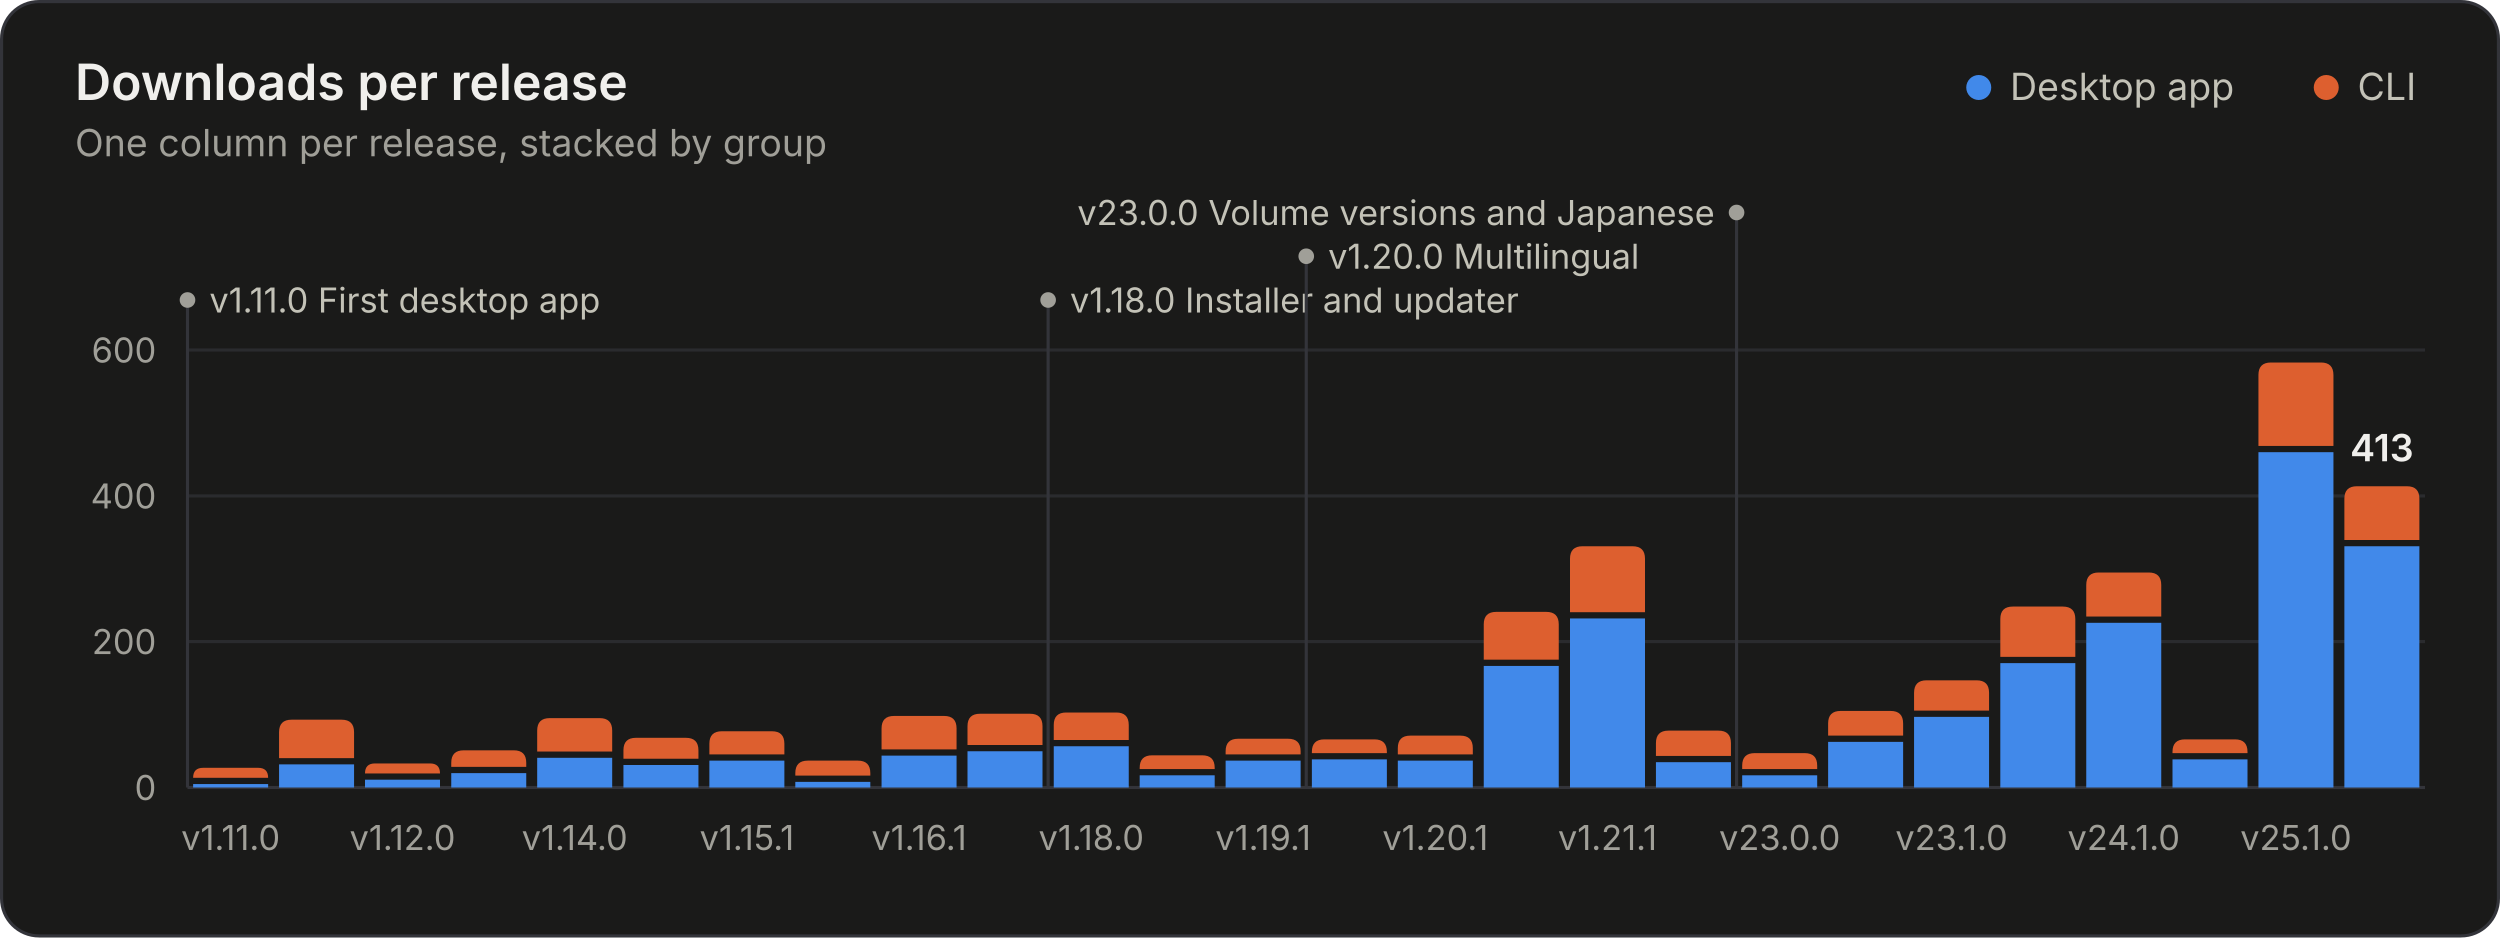
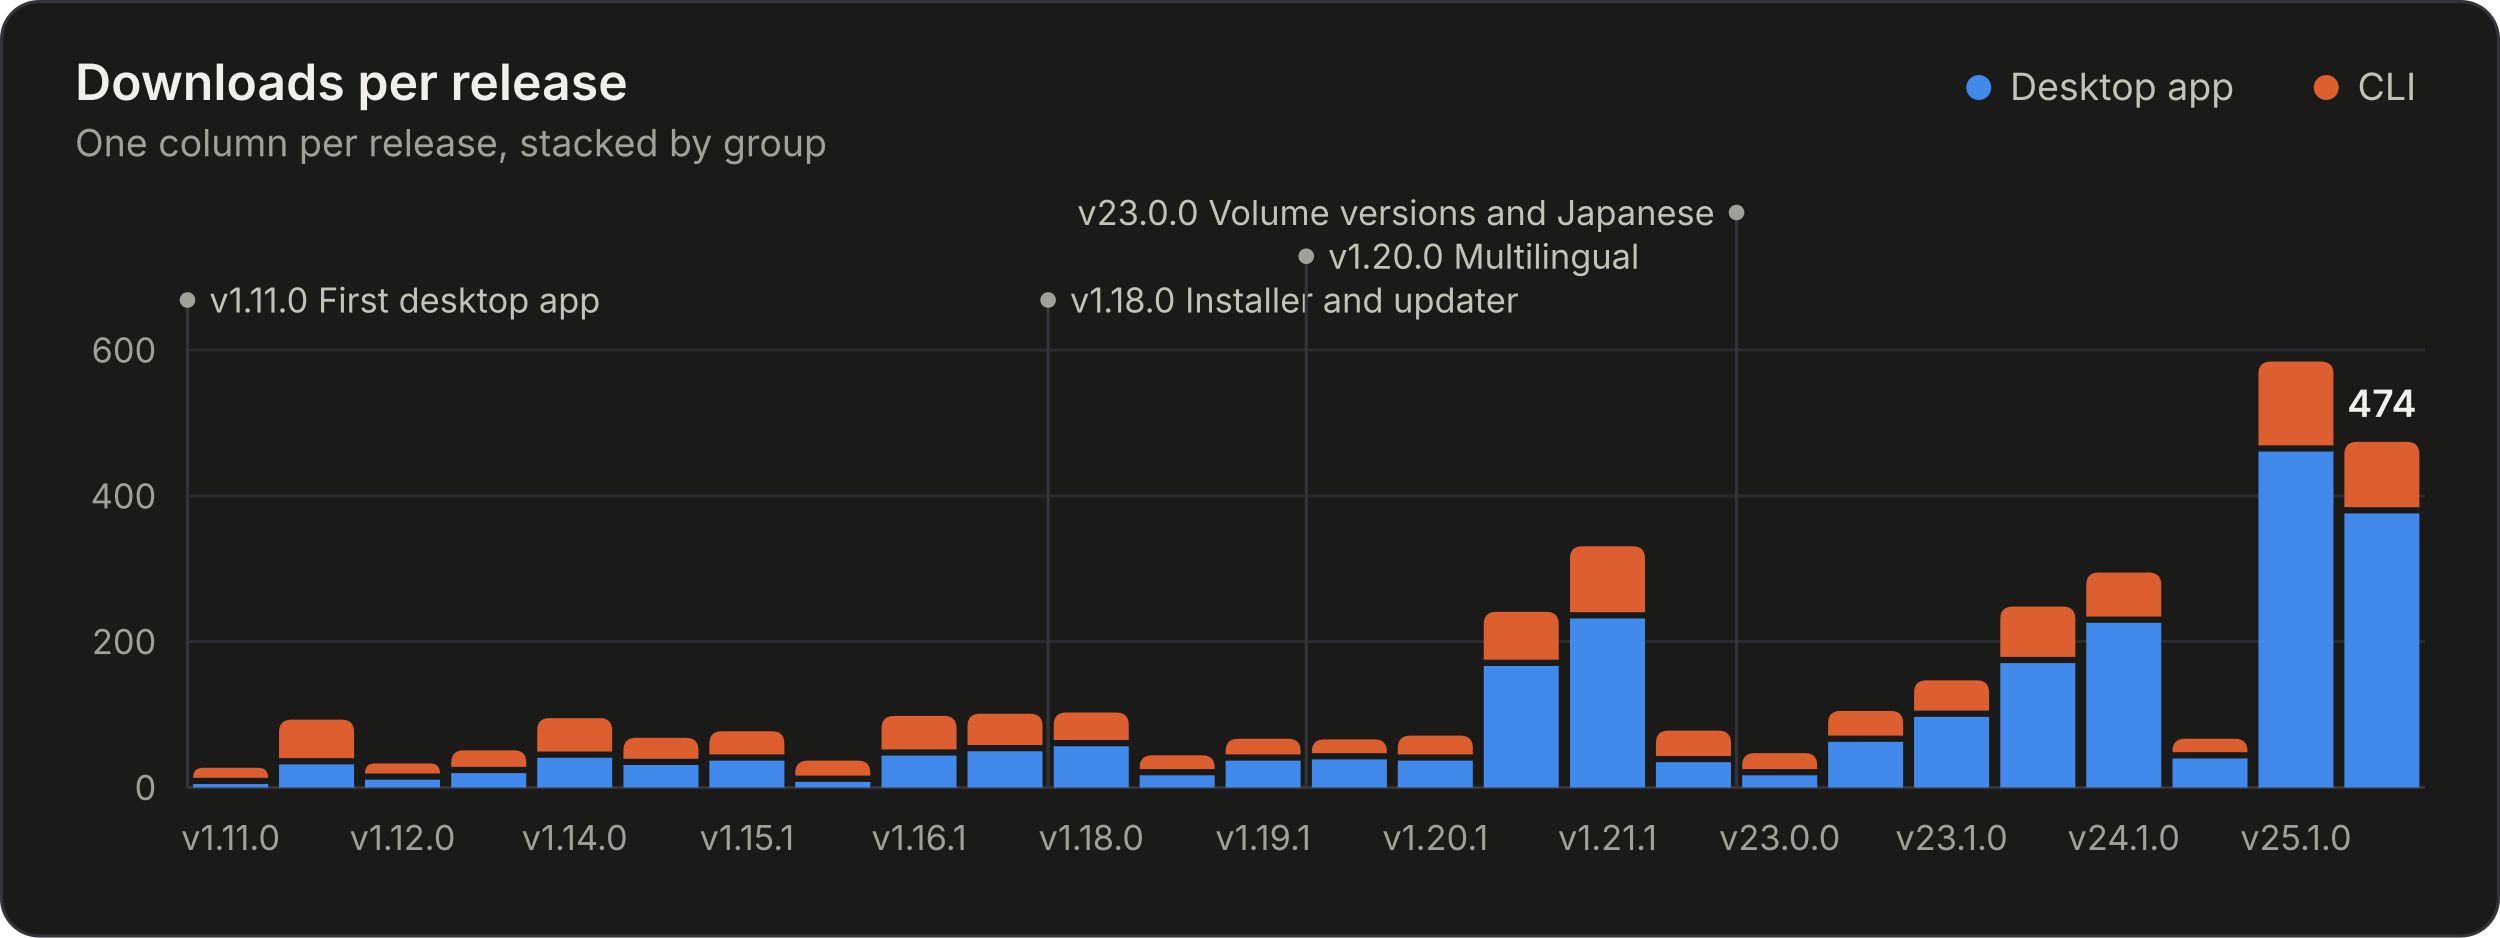
<svg xmlns="http://www.w3.org/2000/svg" width="800" height="300" viewBox="0 0 800 300" role="img" aria-labelledby="title desc">
  <style>.gs-rise{animation:gs-rise 1.1s ease-out backwards;transform-box:fill-box;transform-origin:bottom}@keyframes gs-rise{from{transform:scaleY(0)}to{transform:scaleY(1)}}.gs-fade{animation:gs-fade .5s ease-out backwards}@keyframes gs-fade{from{opacity:0}to{opacity:1}}@media (prefers-reduced-motion: reduce){.gs-rise,.gs-fade{animation:none!important}}</style>
  <rect x="0.5" y="0.5" width="799" height="299" rx="12" fill="#1a1a19" stroke="#33343a" />
  <g font-family="&quot;IBM Plex Sans&quot;, system-ui, -apple-system, &quot;Segoe UI&quot;, sans-serif" font-size="11" fill="#c3c2b7" style="font-variant-numeric:tabular-nums">
    <text x="24" y="32" fill="#f0efec" font-size="16" font-weight="600">Downloads per release</text>
    <text x="24.0" y="50.0" fill="#a09f98" font-size="12">One column per release, stacked by group</text>
    <circle cx="633.2" cy="28.0" r="4" fill="#4189ea" />
    <text x="643.2" y="32.0" fill="#c3c2b7" font-size="12">Desktop app</text>
    <circle cx="744.4" cy="28.0" r="4" fill="#dd5f2f" />
    <text x="754.4" y="32.0" fill="#c3c2b7" font-size="12">CLI</text>
    <line x1="60.0" x2="776.0" y1="252.0" y2="252.0" stroke="#33343a" />
    <text x="50.0" y="256.0" fill="#a09f98" text-anchor="end">0</text>
    <line x1="60.0" x2="776.0" y1="205.3" y2="205.3" stroke="#2a2b2e" />
    <text x="50.0" y="209.3" fill="#a09f98" text-anchor="end">200</text>
    <line x1="60.0" x2="776.0" y1="158.7" y2="158.7" stroke="#2a2b2e" />
    <text x="50.0" y="162.7" fill="#a09f98" text-anchor="end">400</text>
    <line x1="60.0" x2="776.0" y1="112.0" y2="112.0" stroke="#2a2b2e" />
    <text x="50.0" y="116.0" fill="#a09f98" text-anchor="end">600</text>
    <g class="gs-fade" style="animation-delay:1600ms">
      <line x1="60.0" x2="60.0" y1="96.0" y2="252.0" stroke="#33343a" stroke-width="1" />
      <circle cx="60.0" cy="96.0" r="2.5" fill="#a09f98" />
      <text x="67.0" y="100.0" fill="#c3c2b7">v1.11.0 First desktop app</text>
      <line x1="335.4" x2="335.4" y1="96.0" y2="252.0" stroke="#33343a" stroke-width="1" />
      <circle cx="335.4" cy="96.0" r="2.5" fill="#a09f98" />
      <text x="342.4" y="100.0" fill="#c3c2b7">v1.18.0 Installer and updater</text>
      <line x1="418.0" x2="418.0" y1="82.0" y2="252.0" stroke="#33343a" stroke-width="1" />
      <circle cx="418.0" cy="82.0" r="2.5" fill="#a09f98" />
      <text x="425.0" y="86.0" fill="#c3c2b7">v1.20.0 Multilingual</text>
      <line x1="555.7" x2="555.7" y1="68.0" y2="252.0" stroke="#33343a" stroke-width="1" />
      <circle cx="555.7" cy="68.0" r="2.5" fill="#a09f98" />
      <text x="548.7" y="72.0" fill="#c3c2b7" text-anchor="end">v23.0.0 Volume versions and Japanese</text>
    </g>
    <g class="gs-rise">
      <path d="M61.8 252.0V250.9H85.8V252.0Z" fill="#4189ea" />
      <path d="M61.8 248.9V248.9Q61.8 245.7 65.0 245.7H82.6Q85.8 245.7 85.8 248.9V248.9Z" fill="#dd5f2f" />
    </g>
    <g class="gs-rise" style="animation-delay:19ms">
      <path d="M89.3 252.0V244.6H113.3V252.0Z" fill="#4189ea" />
      <path d="M89.3 242.6V234.3Q89.3 230.3 93.3 230.3H109.3Q113.3 230.3 113.3 234.3V242.6Z" fill="#dd5f2f" />
    </g>
    <g class="gs-rise" style="animation-delay:38ms">
      <path d="M116.8 252.0V249.5H140.8V252.0Z" fill="#4189ea" />
      <path d="M116.8 247.5V247.5Q116.8 244.3 120.0 244.3H137.6Q140.8 244.3 140.8 247.5V247.5Z" fill="#dd5f2f" />
    </g>
    <g class="gs-rise" style="animation-delay:58ms">
      <path d="M144.4 252.0V247.4H168.4V252.0Z" fill="#4189ea" />
      <path d="M144.4 245.4V244.1Q144.4 240.1 148.4 240.1H164.4Q168.4 240.1 168.4 244.1V245.4Z" fill="#dd5f2f" />
    </g>
    <g class="gs-rise" style="animation-delay:77ms">
      <path d="M171.9 252.0V242.5H195.9V252.0Z" fill="#4189ea" />
      <path d="M171.9 240.5V233.8Q171.9 229.8 175.9 229.8H191.9Q195.9 229.8 195.9 233.8V240.5Z" fill="#dd5f2f" />
    </g>
    <g class="gs-rise" style="animation-delay:96ms">
      <path d="M199.5 252.0V244.8H223.5V252.0Z" fill="#4189ea" />
      <path d="M199.5 242.8V240.1Q199.5 236.1 203.5 236.1H219.5Q223.5 236.1 223.5 240.1V242.8Z" fill="#dd5f2f" />
    </g>
    <g class="gs-rise" style="animation-delay:115ms">
      <path d="M227.0 252.0V243.4H251.0V252.0Z" fill="#4189ea" />
      <path d="M227.0 241.4V238.0Q227.0 234.0 231.0 234.0H247.0Q251.0 234.0 251.0 238.0V241.4Z" fill="#dd5f2f" />
    </g>
    <g class="gs-rise" style="animation-delay:135ms">
      <path d="M254.5 252.0V250.2H278.5V252.0Z" fill="#4189ea" />
      <path d="M254.5 248.2V247.4Q254.5 243.4 258.5 243.4H274.5Q278.5 243.4 278.5 247.4V248.2Z" fill="#dd5f2f" />
    </g>
    <g class="gs-rise" style="animation-delay:154ms">
      <path d="M282.1 252.0V241.8H306.1V252.0Z" fill="#4189ea" />
      <path d="M282.1 239.8V233.1Q282.1 229.1 286.1 229.1H302.1Q306.1 229.1 306.1 233.1V239.8Z" fill="#dd5f2f" />
    </g>
    <g class="gs-rise" style="animation-delay:173ms">
      <path d="M309.6 252.0V240.4H333.6V252.0Z" fill="#4189ea" />
      <path d="M309.6 238.4V232.4Q309.6 228.4 313.6 228.4H329.6Q333.6 228.4 333.6 232.4V238.4Z" fill="#dd5f2f" />
    </g>
    <g class="gs-rise" style="animation-delay:192ms">
      <path d="M337.2 252.0V238.8H361.2V252.0Z" fill="#4189ea" />
      <path d="M337.2 236.8V232.0Q337.2 228.0 341.2 228.0H357.2Q361.2 228.0 361.2 232.0V236.8Z" fill="#dd5f2f" />
    </g>
    <g class="gs-rise" style="animation-delay:212ms">
      <path d="M364.7 252.0V248.1H388.7V252.0Z" fill="#4189ea" />
      <path d="M364.7 246.1V245.7Q364.7 241.7 368.7 241.7H384.7Q388.7 241.7 388.7 245.7V246.1Z" fill="#dd5f2f" />
    </g>
    <g class="gs-rise" style="animation-delay:231ms">
      <path d="M392.2 252.0V243.4H416.2V252.0Z" fill="#4189ea" />
      <path d="M392.2 241.4V240.4Q392.2 236.4 396.2 236.4H412.2Q416.2 236.4 416.2 240.4V241.4Z" fill="#dd5f2f" />
    </g>
    <g class="gs-rise" style="animation-delay:250ms">
      <path d="M419.8 252.0V243.0H443.8V252.0Z" fill="#4189ea" />
      <path d="M419.8 241.0V240.6Q419.8 236.6 423.8 236.6H439.8Q443.8 236.6 443.8 240.6V241.0Z" fill="#dd5f2f" />
    </g>
    <g class="gs-rise" style="animation-delay:269ms">
      <path d="M447.3 252.0V243.4H471.3V252.0Z" fill="#4189ea" />
      <path d="M447.3 241.4V239.4Q447.3 235.4 451.3 235.4H467.3Q471.3 235.4 471.3 239.4V241.4Z" fill="#dd5f2f" />
    </g>
    <g class="gs-rise" style="animation-delay:288ms">
      <path d="M474.8 252.0V213.1H498.8V252.0Z" fill="#4189ea" />
      <path d="M474.8 211.1V199.8Q474.8 195.8 478.8 195.8H494.8Q498.8 195.8 498.8 199.8V211.1Z" fill="#dd5f2f" />
    </g>
    <g class="gs-rise" style="animation-delay:308ms">
      <path d="M502.4 252.0V197.9H526.4V252.0Z" fill="#4189ea" />
      <path d="M502.4 195.9V178.8Q502.4 174.8 506.4 174.8H522.4Q526.4 174.8 526.4 178.8V195.9Z" fill="#dd5f2f" />
    </g>
    <g class="gs-rise" style="animation-delay:327ms">
      <path d="M529.9 252.0V243.9H553.9V252.0Z" fill="#4189ea" />
      <path d="M529.9 241.9V237.8Q529.9 233.8 533.9 233.8H549.9Q553.9 233.8 553.9 237.8V241.9Z" fill="#dd5f2f" />
    </g>
    <g class="gs-rise" style="animation-delay:346ms">
      <path d="M557.5 252.0V248.1H581.5V252.0Z" fill="#4189ea" />
      <path d="M557.5 246.1V245.0Q557.5 241.0 561.5 241.0H577.5Q581.5 241.0 581.5 245.0V246.1Z" fill="#dd5f2f" />
    </g>
    <g class="gs-rise" style="animation-delay:365ms">
      <path d="M585.0 252.0V237.4H609.0V252.0Z" fill="#4189ea" />
      <path d="M585.0 235.4V231.5Q585.0 227.5 589.0 227.5H605.0Q609.0 227.5 609.0 231.5V235.4Z" fill="#dd5f2f" />
    </g>
    <g class="gs-rise" style="animation-delay:385ms">
      <path d="M612.5 252.0V229.4H636.5V252.0Z" fill="#4189ea" />
      <path d="M612.5 227.4V221.7Q612.5 217.7 616.5 217.7H632.5Q636.5 217.7 636.5 221.7V227.4Z" fill="#dd5f2f" />
    </g>
    <g class="gs-rise" style="animation-delay:404ms">
      <path d="M640.1 252.0V212.2H664.1V252.0Z" fill="#4189ea" />
      <path d="M640.1 210.2V198.1Q640.1 194.1 644.1 194.1H660.1Q664.1 194.1 664.1 198.1V210.2Z" fill="#dd5f2f" />
    </g>
    <g class="gs-rise" style="animation-delay:423ms">
      <path d="M667.6 252.0V199.3H691.6V252.0Z" fill="#4189ea" />
      <path d="M667.6 197.3V187.2Q667.6 183.2 671.6 183.2H687.6Q691.6 183.2 691.6 187.2V197.3Z" fill="#dd5f2f" />
    </g>
    <g class="gs-rise" style="animation-delay:442ms">
-       <path d="M695.2 252.0V243.0H719.2V252.0Z" fill="#4189ea" />
-       <path d="M695.2 241.0V240.6Q695.2 236.6 699.2 236.6H715.2Q719.2 236.6 719.2 240.6V241.0Z" fill="#dd5f2f" />
+       <path d="M695.2 252.0V242.7H719.2V252.0Z" fill="#4189ea" />
+       <path d="M695.2 240.7V240.4Q695.2 236.4 699.2 236.4H715.2Q719.2 236.4 719.2 240.4V240.7Z" fill="#dd5f2f" />
    </g>
    <g class="gs-rise" style="animation-delay:462ms">
-       <path d="M722.7 252.0V144.7H746.7V252.0Z" fill="#4189ea" />
-       <path d="M722.7 142.7V120.0Q722.7 116.0 726.7 116.0H742.7Q746.7 116.0 746.7 120.0V142.7Z" fill="#dd5f2f" />
+       <path d="M722.7 252.0V144.5H746.7V252.0Z" fill="#4189ea" />
+       <path d="M722.7 142.5V119.7Q722.7 115.7 726.7 115.7H742.7Q746.7 115.7 746.7 119.7V142.5Z" fill="#dd5f2f" />
    </g>
    <g class="gs-rise" style="animation-delay:481ms">
-       <path d="M750.2 252.0V174.8H774.2V252.0Z" fill="#4189ea" />
-       <path d="M750.2 172.8V159.6Q750.2 155.6 754.2 155.6H770.2Q774.2 155.6 774.2 159.6V172.8Z" fill="#dd5f2f" />
+       <path d="M750.2 252.0V164.3H774.2V252.0Z" fill="#4189ea" />
+       <path d="M750.2 162.3V145.4Q750.2 141.4 754.2 141.4H770.2Q774.2 141.4 774.2 145.4V162.3Z" fill="#dd5f2f" />
    </g>
    <g class="gs-fade" style="animation-delay:1600ms">
-       <text x="762.2" y="147.6" fill="#f0efec" text-anchor="middle" font-size="12" font-weight="600">413</text>
+       <text x="762.2" y="133.4" fill="#f0efec" text-anchor="middle" font-size="12" font-weight="600">474</text>
    </g>
    <text x="73.8" y="272.0" fill="#a09f98" text-anchor="middle">v1.11.0</text>
    <text x="128.8" y="272.0" fill="#a09f98" text-anchor="middle">v1.12.0</text>
    <text x="183.9" y="272.0" fill="#a09f98" text-anchor="middle">v1.14.0</text>
    <text x="239.0" y="272.0" fill="#a09f98" text-anchor="middle">v1.15.1</text>
    <text x="294.1" y="272.0" fill="#a09f98" text-anchor="middle">v1.16.1</text>
    <text x="349.2" y="272.0" fill="#a09f98" text-anchor="middle">v1.18.0</text>
    <text x="404.2" y="272.0" fill="#a09f98" text-anchor="middle">v1.19.1</text>
    <text x="459.3" y="272.0" fill="#a09f98" text-anchor="middle">v1.20.1</text>
    <text x="514.4" y="272.0" fill="#a09f98" text-anchor="middle">v1.21.1</text>
    <text x="569.5" y="272.0" fill="#a09f98" text-anchor="middle">v23.0.0</text>
    <text x="624.5" y="272.0" fill="#a09f98" text-anchor="middle">v23.1.0</text>
    <text x="679.6" y="272.0" fill="#a09f98" text-anchor="middle">v24.1.0</text>
    <text x="734.7" y="272.0" fill="#a09f98" text-anchor="middle">v25.1.0</text>
  </g>
</svg>
